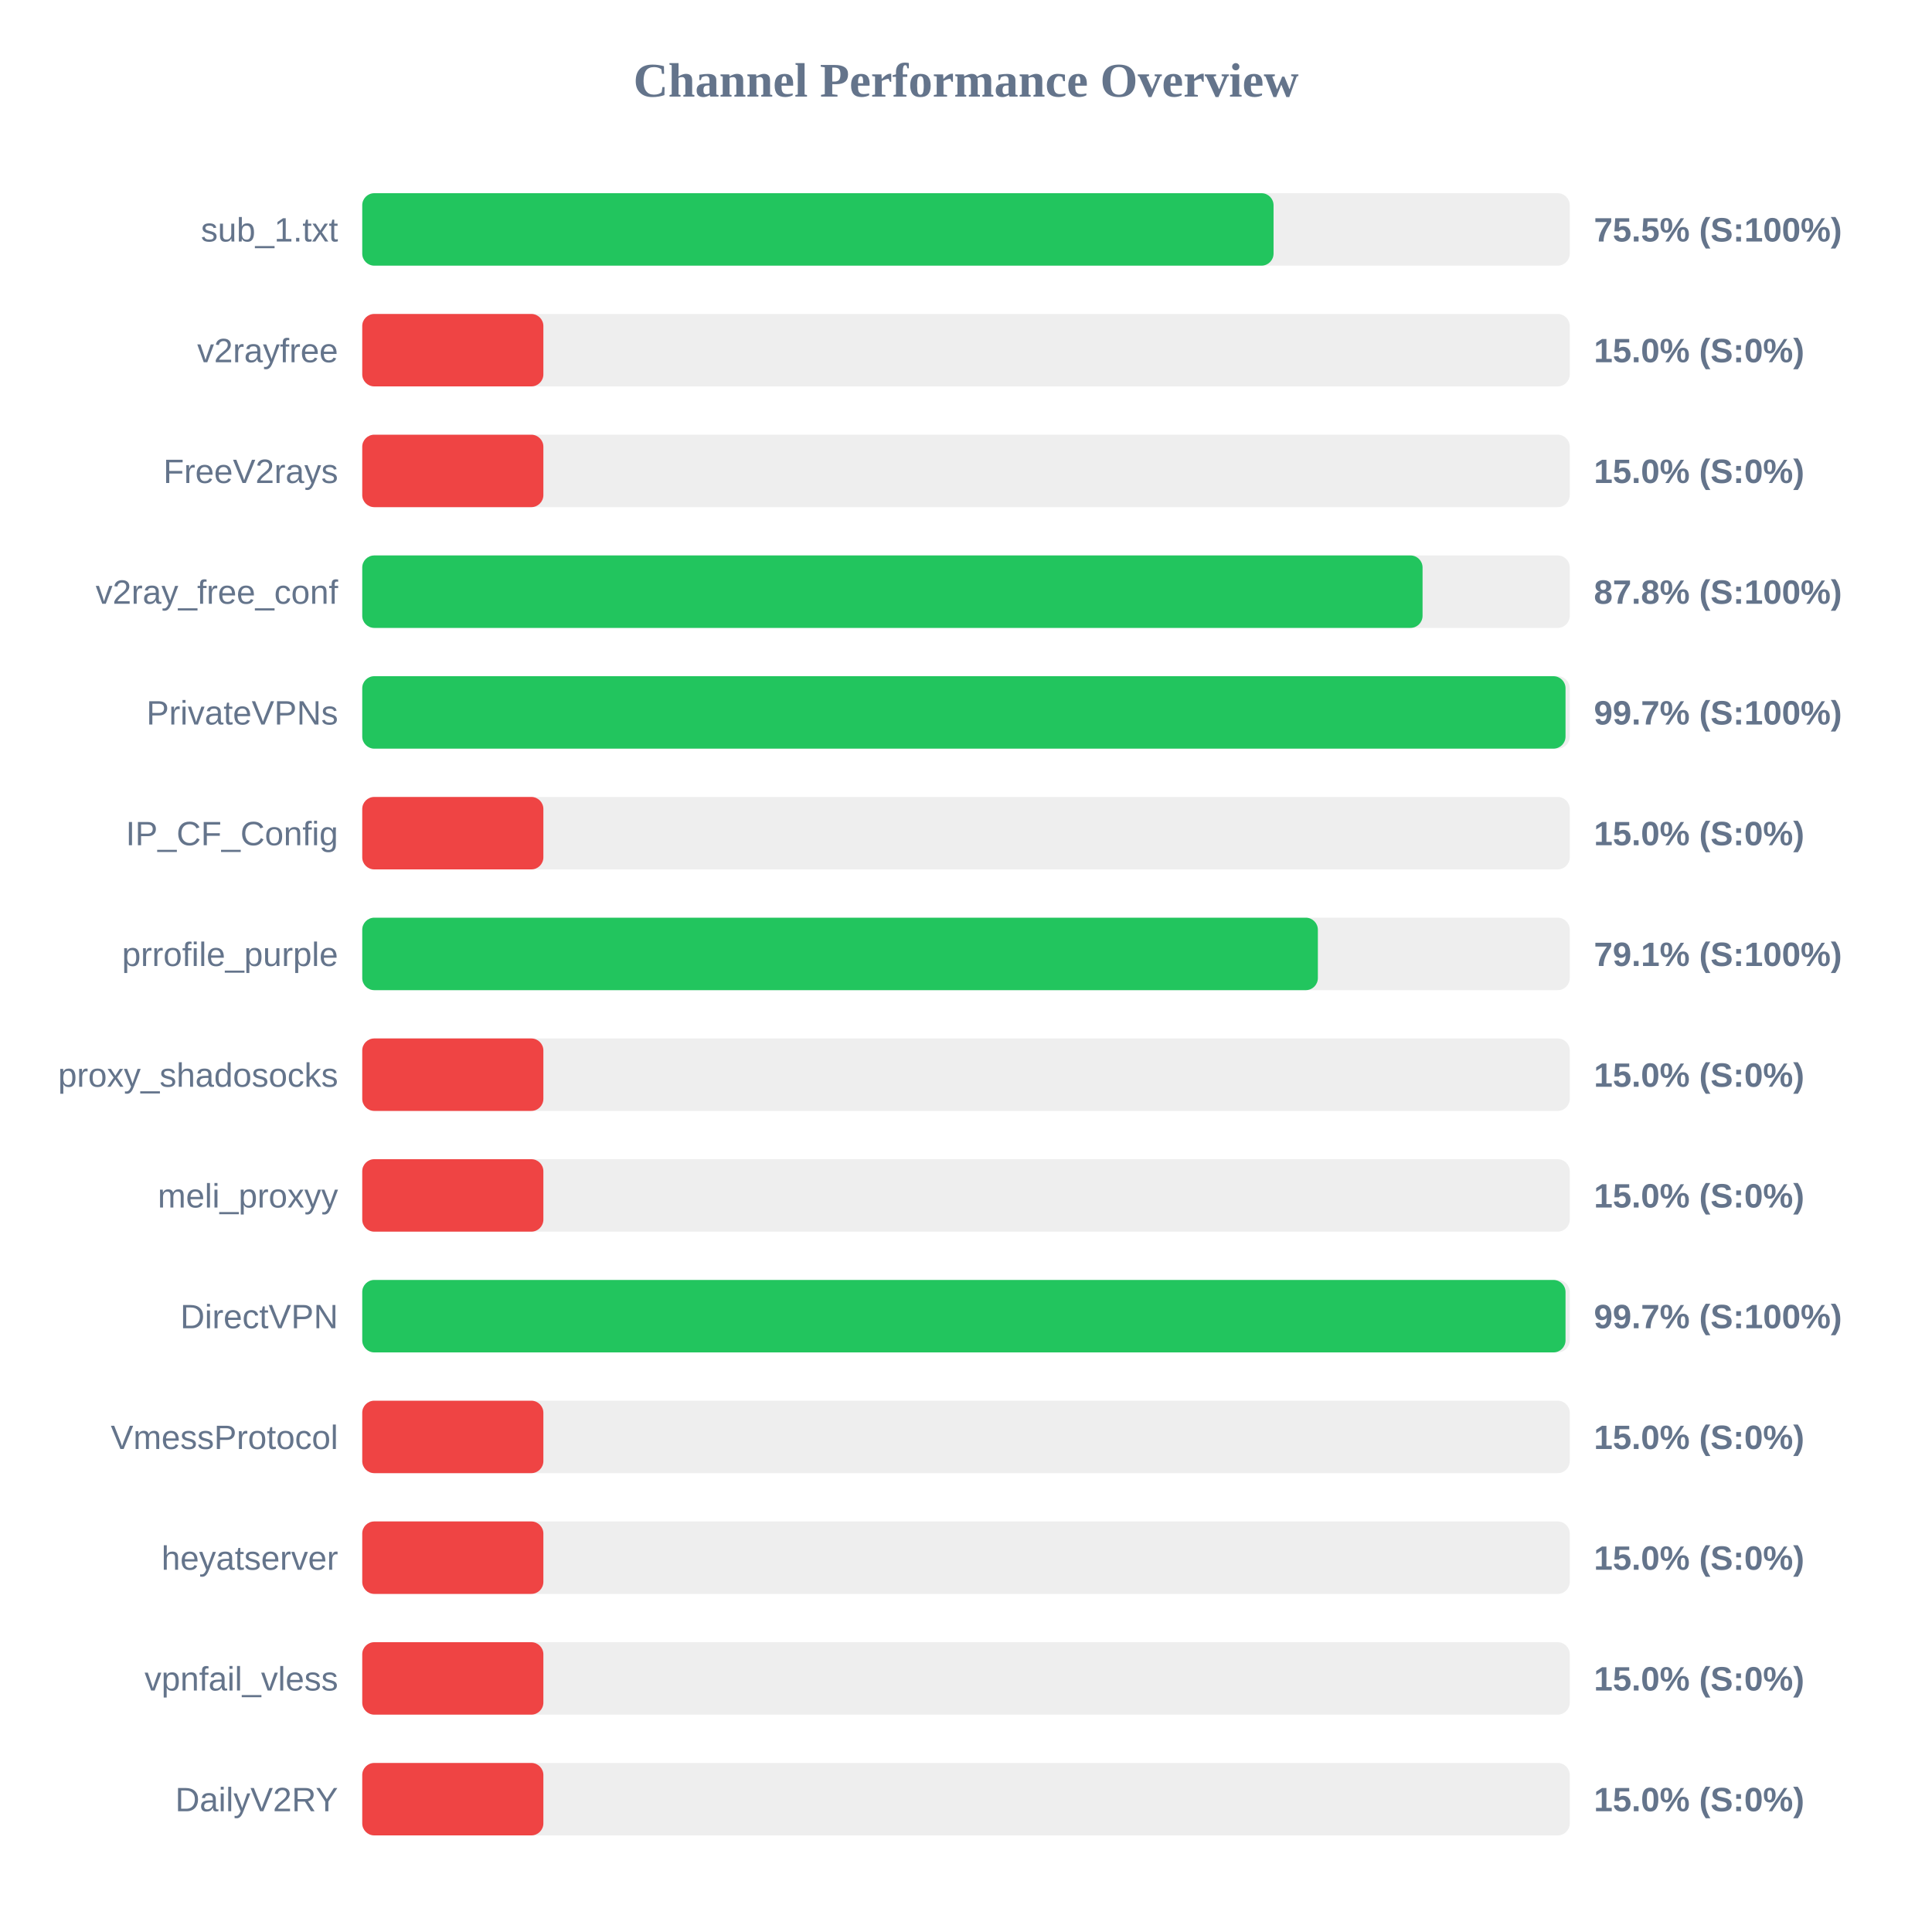
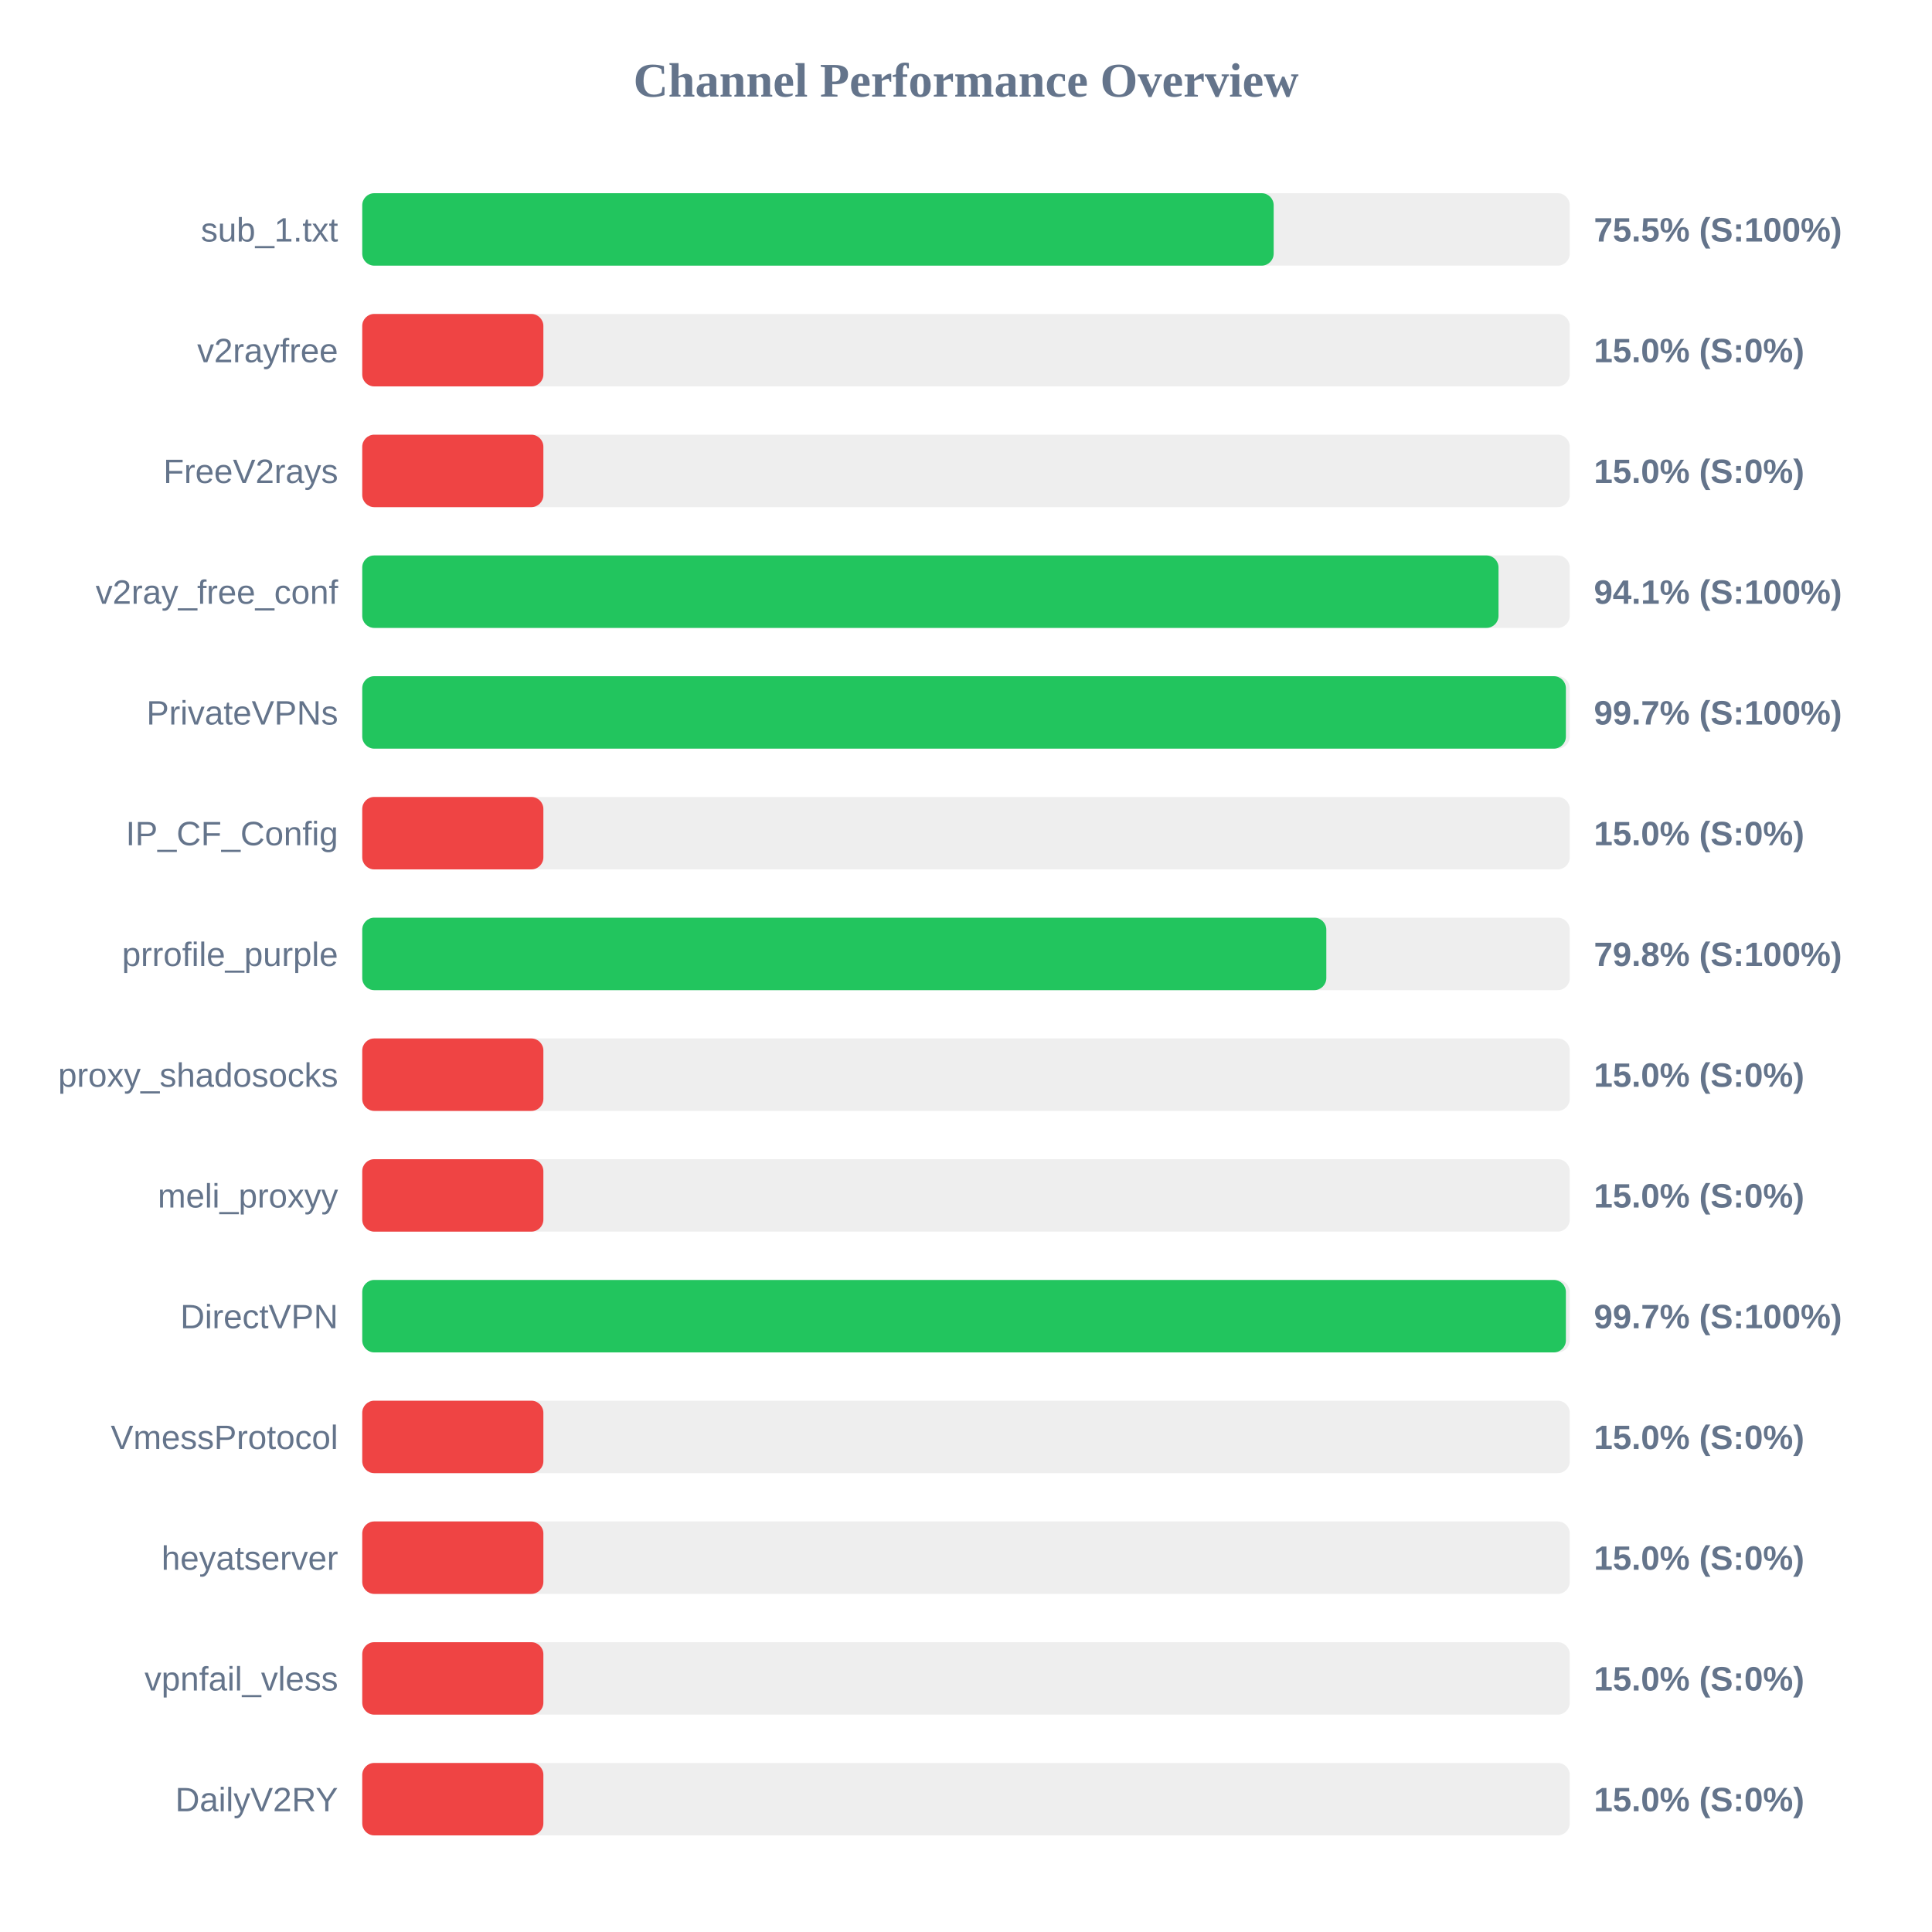
<svg xmlns="http://www.w3.org/2000/svg" width="800" height="800" version="1.1">
  <style>
        .row { font: 14px Arial; fill: #64748b; }
        .score { font: bold 14px Arial; fill: #64748b; }
    </style>
  <text x="400" y="40" text-anchor="middle" font-size="20px" font-weight="bold" fill="#64748b">Channel Performance Overview</text>
  <rect x="150" y="80" width="500" height="30" fill="#eee" rx="5" />
-   <rect x="150" y="80" width="377.35" height="30" fill="#22c55e" rx="5" />
+   <rect x="150" y="80" width="377.4" height="30" fill="#22c55e" rx="5" />
  <text x="140" y="100" text-anchor="end" class="row">sub_1.txt</text>
  <text x="660" y="100" text-anchor="start" class="score">75.5% (S:100%)</text>
  <rect x="150" y="130" width="500" height="30" fill="#eee" rx="5" />
  <rect x="150" y="130" width="75.0" height="30" fill="#ef4444" rx="5" />
  <text x="140" y="150" text-anchor="end" class="row">v2rayfree</text>
  <text x="660" y="150" text-anchor="start" class="score">15.0% (S:0%)</text>
  <rect x="150" y="180" width="500" height="30" fill="#eee" rx="5" />
  <rect x="150" y="180" width="75.0" height="30" fill="#ef4444" rx="5" />
  <text x="140" y="200" text-anchor="end" class="row">FreeV2rays</text>
  <text x="660" y="200" text-anchor="start" class="score">15.0% (S:0%)</text>
  <rect x="150" y="230" width="500" height="30" fill="#eee" rx="5" />
-   <rect x="150" y="230" width="439.05" height="30" fill="#22c55e" rx="5" />
+   <rect x="150" y="230" width="470.5" height="30" fill="#22c55e" rx="5" />
  <text x="140" y="250" text-anchor="end" class="row">v2ray_free_conf</text>
-   <text x="660" y="250" text-anchor="start" class="score">87.8% (S:100%)</text>
+   <text x="660" y="250" text-anchor="start" class="score">94.1% (S:100%)</text>
  <rect x="150" y="280" width="500" height="30" fill="#eee" rx="5" />
-   <rect x="150" y="280" width="498.25" height="30" fill="#22c55e" rx="5" />
+   <rect x="150" y="280" width="498.4" height="30" fill="#22c55e" rx="5" />
  <text x="140" y="300" text-anchor="end" class="row">PrivateVPNs</text>
  <text x="660" y="300" text-anchor="start" class="score">99.7% (S:100%)</text>
  <rect x="150" y="330" width="500" height="30" fill="#eee" rx="5" />
  <rect x="150" y="330" width="75.0" height="30" fill="#ef4444" rx="5" />
  <text x="140" y="350" text-anchor="end" class="row">IP_CF_Config</text>
  <text x="660" y="350" text-anchor="start" class="score">15.0% (S:0%)</text>
  <rect x="150" y="380" width="500" height="30" fill="#eee" rx="5" />
-   <rect x="150" y="380" width="395.7" height="30" fill="#22c55e" rx="5" />
+   <rect x="150" y="380" width="399.2" height="30" fill="#22c55e" rx="5" />
  <text x="140" y="400" text-anchor="end" class="row">prrofile_purple</text>
-   <text x="660" y="400" text-anchor="start" class="score">79.1% (S:100%)</text>
+   <text x="660" y="400" text-anchor="start" class="score">79.8% (S:100%)</text>
  <rect x="150" y="430" width="500" height="30" fill="#eee" rx="5" />
  <rect x="150" y="430" width="75.0" height="30" fill="#ef4444" rx="5" />
  <text x="140" y="450" text-anchor="end" class="row">proxy_shadosocks</text>
  <text x="660" y="450" text-anchor="start" class="score">15.0% (S:0%)</text>
  <rect x="150" y="480" width="500" height="30" fill="#eee" rx="5" />
  <rect x="150" y="480" width="75.0" height="30" fill="#ef4444" rx="5" />
  <text x="140" y="500" text-anchor="end" class="row">meli_proxyy</text>
  <text x="660" y="500" text-anchor="start" class="score">15.0% (S:0%)</text>
  <rect x="150" y="530" width="500" height="30" fill="#eee" rx="5" />
-   <rect x="150" y="530" width="498.25" height="30" fill="#22c55e" rx="5" />
+   <rect x="150" y="530" width="498.4" height="30" fill="#22c55e" rx="5" />
  <text x="140" y="550" text-anchor="end" class="row">DirectVPN</text>
  <text x="660" y="550" text-anchor="start" class="score">99.7% (S:100%)</text>
  <rect x="150" y="580" width="500" height="30" fill="#eee" rx="5" />
  <rect x="150" y="580" width="75.0" height="30" fill="#ef4444" rx="5" />
  <text x="140" y="600" text-anchor="end" class="row">VmessProtocol</text>
  <text x="660" y="600" text-anchor="start" class="score">15.0% (S:0%)</text>
  <rect x="150" y="630" width="500" height="30" fill="#eee" rx="5" />
  <rect x="150" y="630" width="75.0" height="30" fill="#ef4444" rx="5" />
  <text x="140" y="650" text-anchor="end" class="row">heyatserver</text>
  <text x="660" y="650" text-anchor="start" class="score">15.0% (S:0%)</text>
  <rect x="150" y="680" width="500" height="30" fill="#eee" rx="5" />
  <rect x="150" y="680" width="75.0" height="30" fill="#ef4444" rx="5" />
  <text x="140" y="700" text-anchor="end" class="row">vpnfail_vless</text>
  <text x="660" y="700" text-anchor="start" class="score">15.0% (S:0%)</text>
  <rect x="150" y="730" width="500" height="30" fill="#eee" rx="5" />
  <rect x="150" y="730" width="75.0" height="30" fill="#ef4444" rx="5" />
  <text x="140" y="750" text-anchor="end" class="row">DailyV2RY</text>
  <text x="660" y="750" text-anchor="start" class="score">15.0% (S:0%)</text>
</svg>
